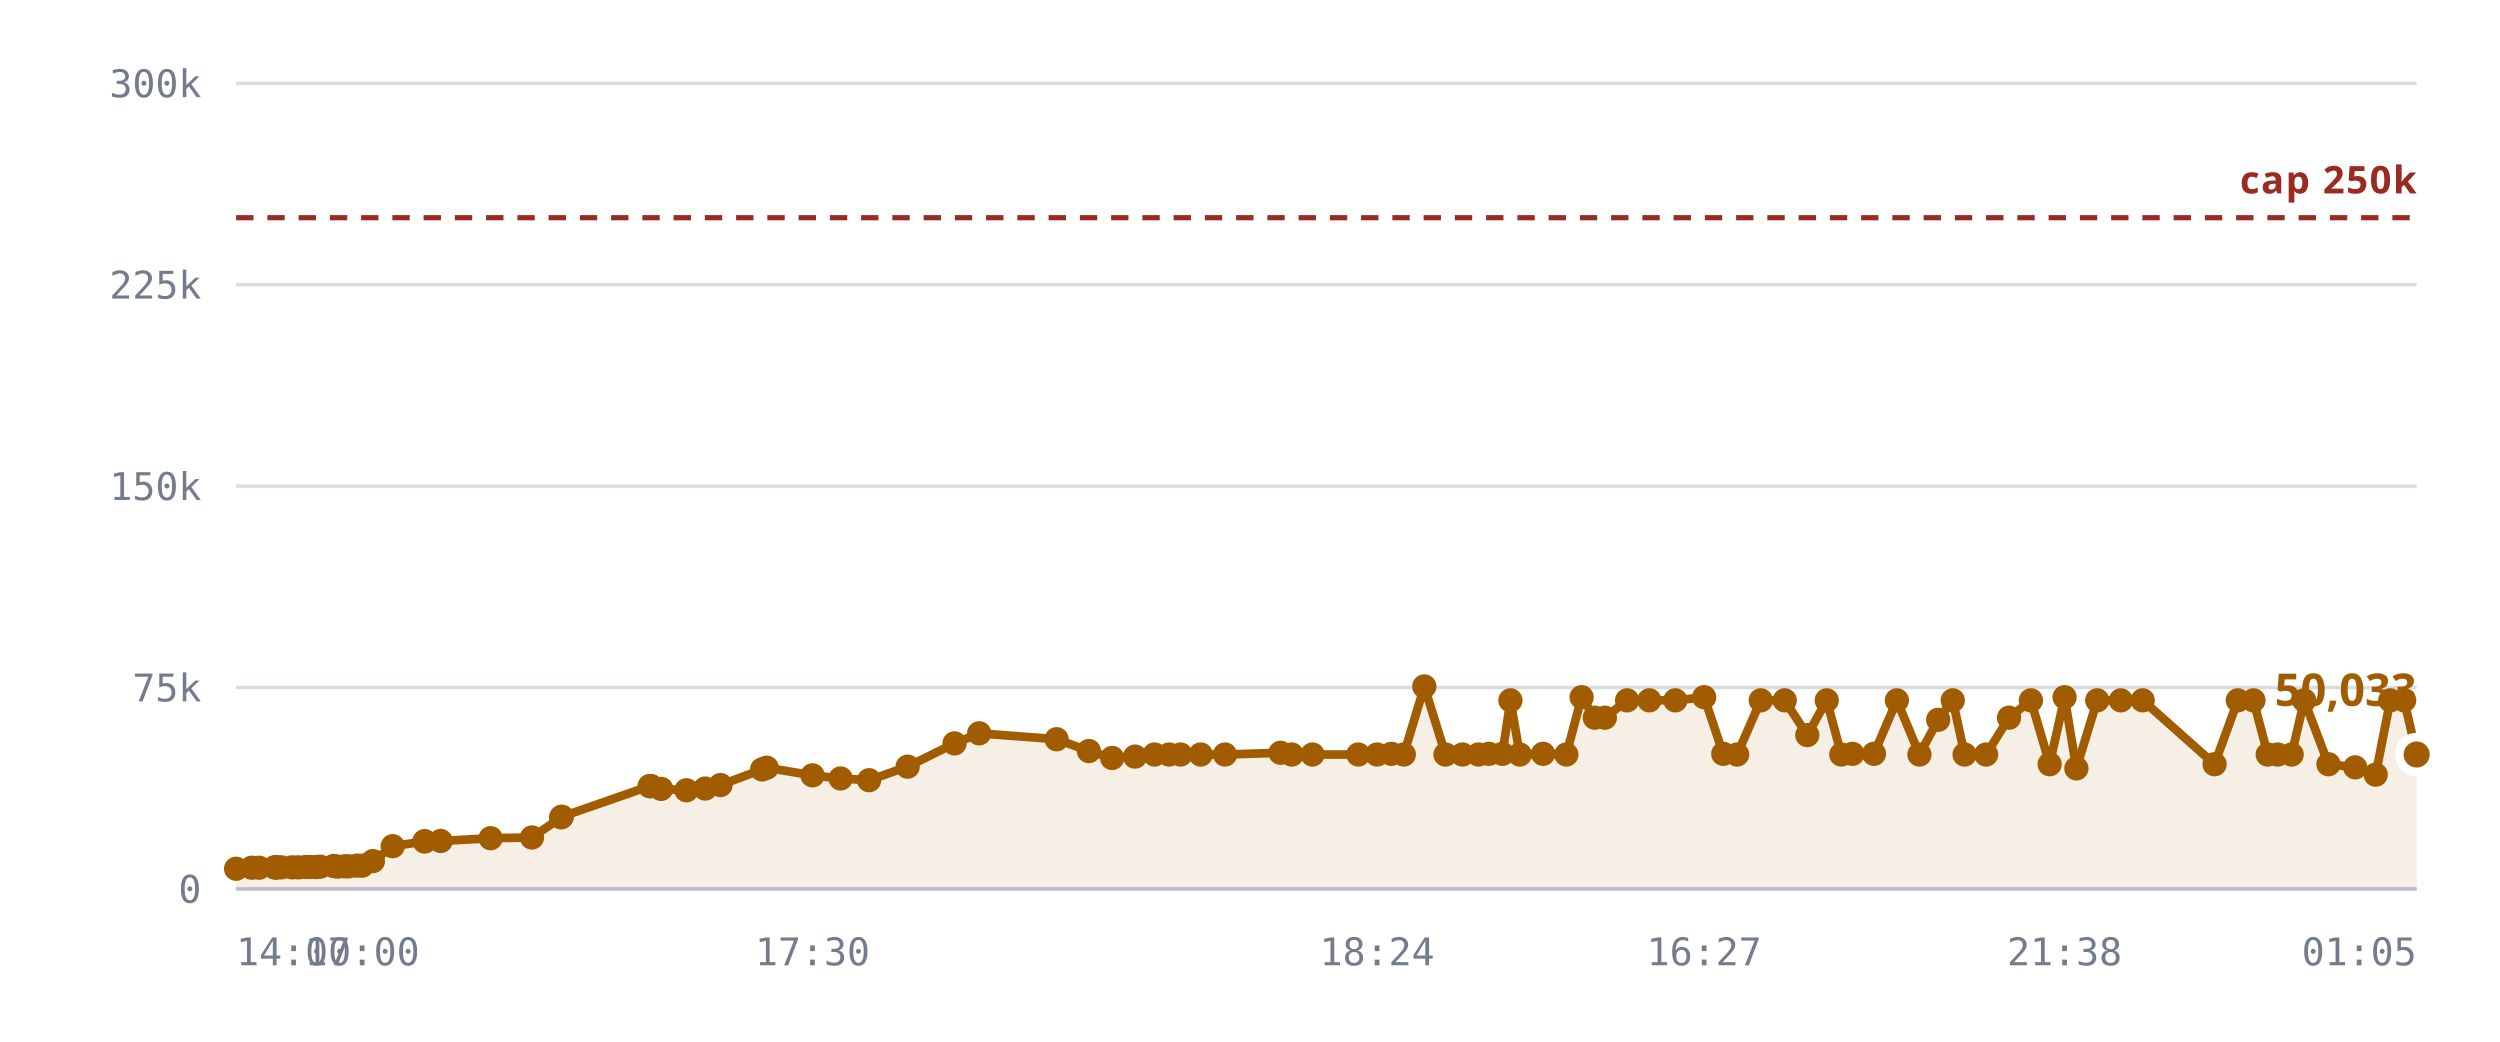
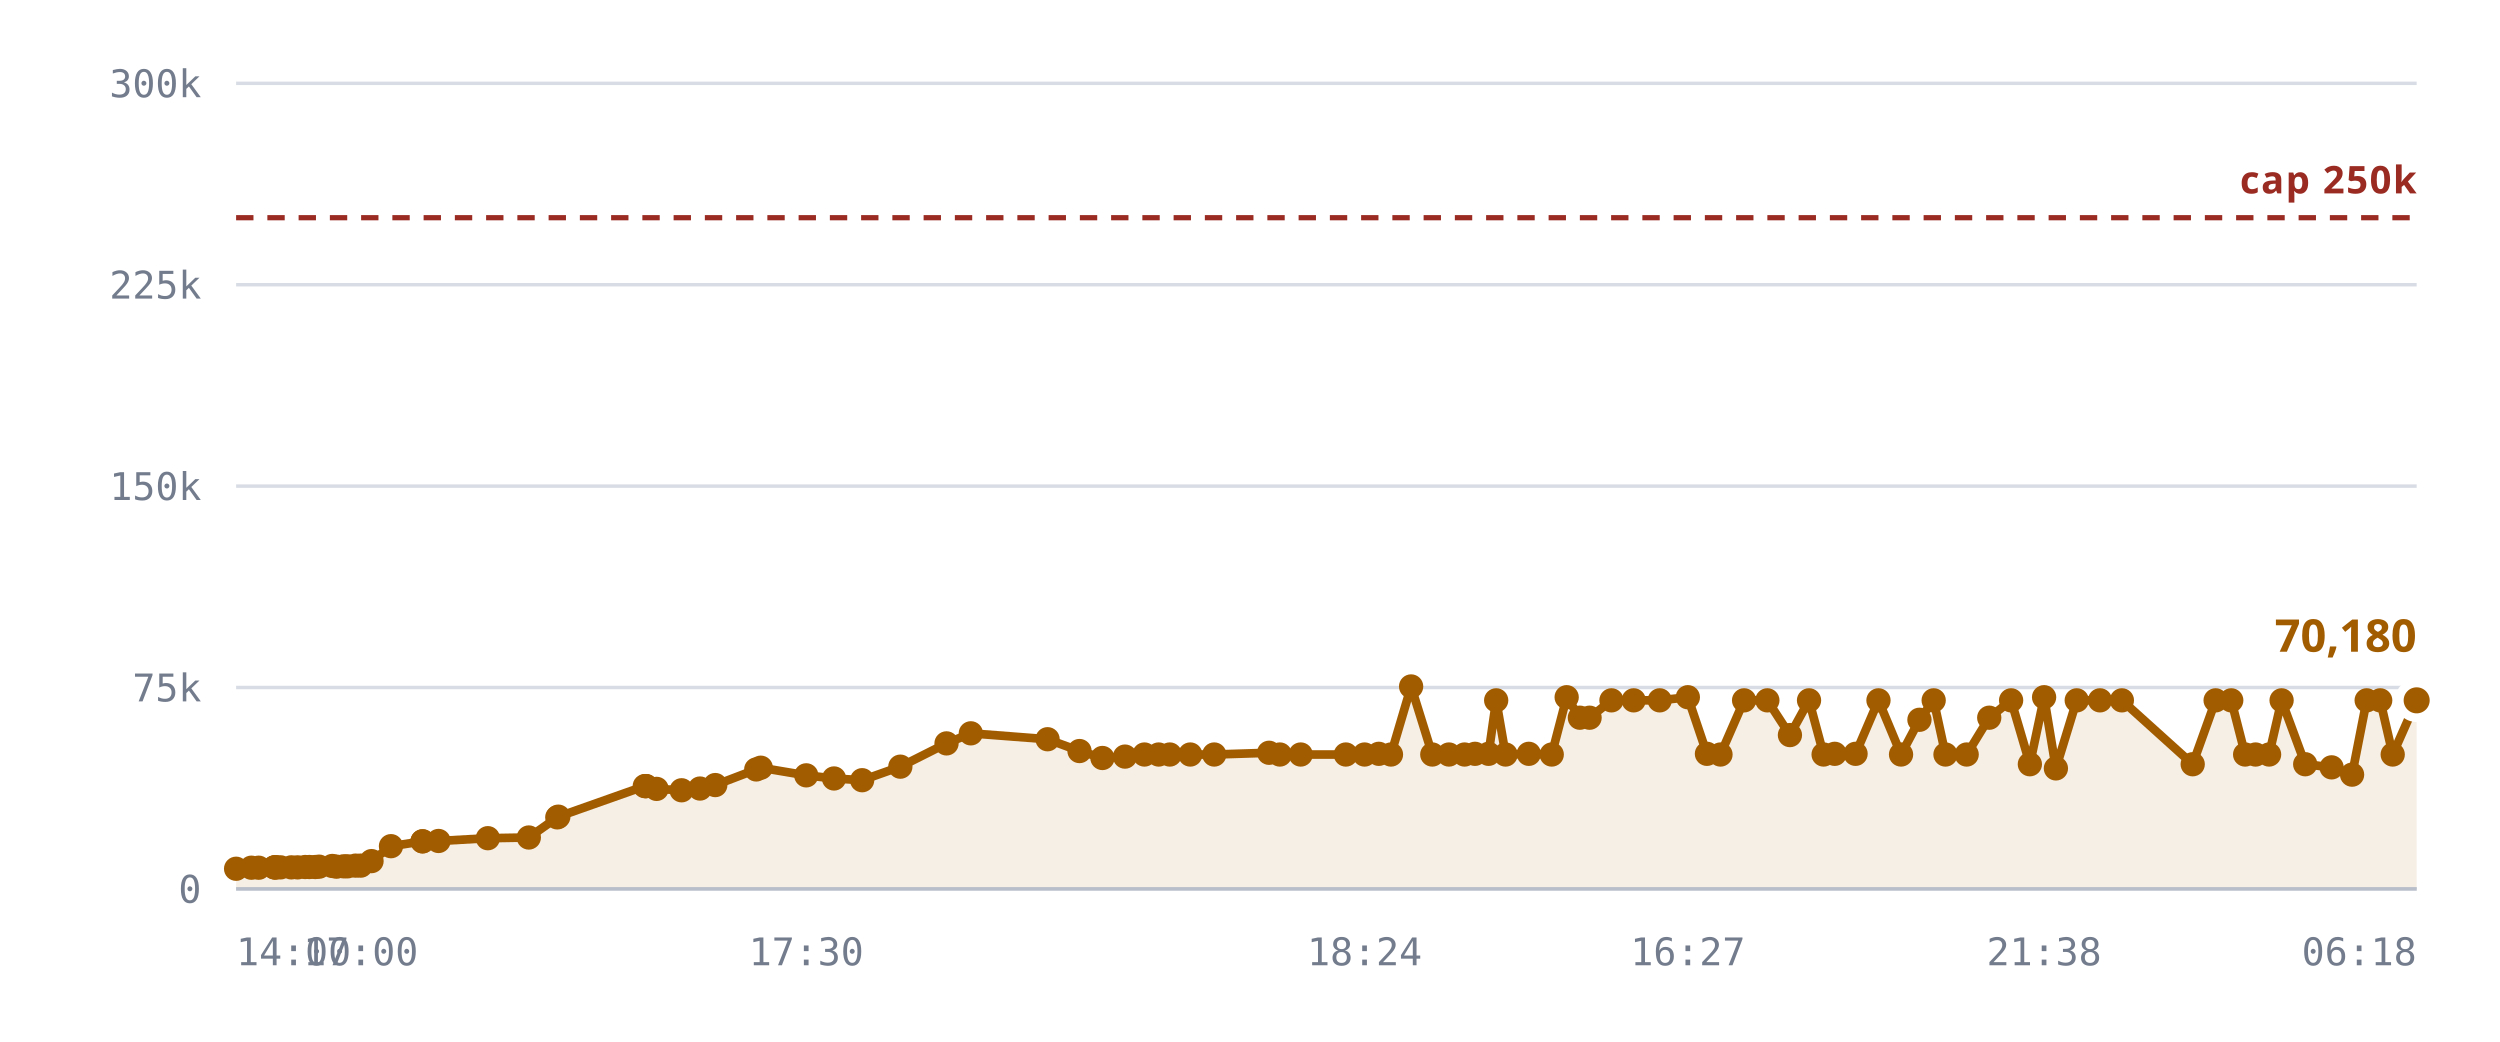
<svg xmlns="http://www.w3.org/2000/svg" viewBox="0 0 720 300" role="img" aria-label="Rooms against the 250,000 cap">
  <style>
    .grid      { stroke: var(--chart-grid, #d8dce4); stroke-width: 1; }
    .cap       { stroke: var(--chart-cap, #9a2b22); stroke-width: 1.5; stroke-dasharray: 5 4; }
    .cap-label { fill: var(--chart-cap, #9a2b22); font: 600 11px Archivo, system-ui, sans-serif; letter-spacing: .04em; }
    .tick      { fill: var(--chart-muted, #737c8c); font: 500 11px "IBM Plex Mono", ui-monospace, monospace; }
    .tick-y    { text-anchor: end; }
    .tick-x    { text-anchor: middle; }
    .series    { fill: none; stroke: var(--chart-line, #a25c00); stroke-width: 2.5; stroke-linejoin: round; stroke-linecap: round; }
    .fill      { fill: var(--chart-fill, rgba(162,92,0,.10)); stroke: none; }
    .dot       { fill: var(--chart-line, #a25c00); }
    .dot-last  { stroke: var(--chart-bg, #fff); stroke-width: 2.5; }
    .end-label { fill: var(--chart-line, #a25c00); font: 700 13px Archivo, system-ui, sans-serif; }
    .axis      { stroke: var(--chart-axis, #b9bfca); stroke-width: 1; }
  </style>
  <line x1="68" y1="256.0" x2="696" y2="256.0" class="grid" />
  <text x="58" y="260.0" class="tick tick-y">0</text>
  <line x1="68" y1="198.0" x2="696" y2="198.0" class="grid" />
  <text x="58" y="202.0" class="tick tick-y">75k</text>
  <line x1="68" y1="140.0" x2="696" y2="140.0" class="grid" />
  <text x="58" y="144.0" class="tick tick-y">150k</text>
  <line x1="68" y1="82.0" x2="696" y2="82.0" class="grid" />
  <text x="58" y="86.0" class="tick tick-y">225k</text>
  <line x1="68" y1="24.0" x2="696" y2="24.0" class="grid" />
  <text x="58" y="28.0" class="tick tick-y">300k</text>
-   <path d="M68.0,250.2 L72.5,249.9 L74.6,249.9 L79.1,249.8 L79.3,249.8 L79.4,249.8 L79.8,249.8 L81.0,249.8 L84.1,249.8 L85.9,249.8 L88.1,249.7 L89.3,249.7 L91.1,249.7 L92.2,249.6 L96.1,249.4 L97.2,249.6 L99.3,249.5 L100.4,249.5 L102.8,249.3 L104.3,249.3 L107.4,248.0 L113.1,243.7 L122.3,242.3 L122.3,242.3 L126.9,242.2 L141.3,241.4 L153.2,241.2 L161.6,235.4 L161.8,235.2 L187.1,226.4 L187.3,226.4 L187.5,226.4 L190.4,227.2 L197.7,227.6 L203.1,227.1 L207.5,226.1 L219.5,221.6 L220.8,221.1 L234.0,223.3 L242.1,224.2 L250.3,224.7 L261.4,220.8 L274.9,214.1 L282.0,211.2 L304.3,212.9 L313.6,216.3 L320.3,218.3 L326.9,217.9 L332.5,217.3 L336.7,217.3 L340.0,217.3 L345.8,217.3 L352.8,217.3 L368.8,216.8 L372.0,217.3 L378.0,217.3 L391.2,217.3 L396.6,217.3 L400.7,217.1 L404.3,217.3 L410.2,197.7 L416.3,217.3 L421.2,217.3 L425.8,217.3 L428.8,217.1 L432.7,217.1 L435.0,201.7 L437.7,217.3 L444.4,217.1 L451.1,217.3 L455.5,200.8 L459.3,206.7 L462.2,206.7 L468.6,201.7 L475.0,201.7 L482.5,201.7 L490.8,200.8 L496.3,217.1 L500.3,217.3 L507.1,201.7 L514.0,201.7 L520.5,211.7 L526.1,201.7 L530.3,217.3 L533.5,217.1 L539.7,217.1 L546.3,201.7 L552.8,217.3 L558.2,207.3 L562.4,201.7 L565.8,217.3 L572.0,217.3 L578.6,206.7 L584.9,201.7 L590.3,220.1 L594.6,200.8 L598.0,221.3 L604.0,201.7 L610.8,201.7 L617.1,201.7 L637.8,220.1 L644.5,201.7 L649.0,201.7 L653.1,217.3 L656.0,217.3 L660.0,217.3 L663.6,201.7 L670.6,220.1 L678.3,221.0 L684.2,223.1 L688.4,201.7 L692.4,201.7 L696.0,217.3 L696.0,256.0 L68.0,256.0 Z" class="fill" />
+   <path d="M68.0,250.2 L72.4,249.9 L74.5,249.9 L79.0,249.8 L79.2,249.8 L79.2,249.8 L79.6,249.8 L80.8,249.8 L83.9,249.8 L85.7,249.8 L87.9,249.7 L89.1,249.7 L90.8,249.7 L91.9,249.6 L95.7,249.4 L96.9,249.6 L99.0,249.5 L100.1,249.5 L102.4,249.3 L103.9,249.3 L107.0,248.0 L112.6,243.7 L121.7,242.3 L121.7,242.3 L126.3,242.2 L140.5,241.4 L152.3,241.2 L160.5,235.4 L160.8,235.2 L185.7,226.4 L186.0,226.4 L186.1,226.4 L189.1,227.2 L196.3,227.6 L201.6,227.1 L206.0,226.1 L217.8,221.6 L219.1,221.1 L232.2,223.3 L240.2,224.2 L248.3,224.7 L259.3,220.8 L272.6,214.1 L279.6,211.2 L301.7,212.9 L310.9,216.3 L317.5,218.3 L324.0,217.9 L329.6,217.3 L333.7,217.3 L336.9,217.3 L342.8,217.3 L349.7,217.3 L365.5,216.8 L368.6,217.3 L374.6,217.3 L387.6,217.3 L393.0,217.3 L397.1,217.1 L400.6,217.3 L406.4,197.7 L412.5,217.3 L417.3,217.3 L421.8,217.3 L424.8,217.1 L428.7,217.1 L430.9,201.7 L433.6,217.3 L440.3,217.1 L446.9,217.3 L451.2,200.8 L455.0,206.7 L457.8,206.7 L464.1,201.7 L470.5,201.7 L478.0,201.7 L486.1,200.8 L491.6,217.1 L495.5,217.3 L502.3,201.7 L509.0,201.7 L515.5,211.7 L521.0,201.7 L525.2,217.3 L528.4,217.1 L534.4,217.1 L541.0,201.7 L547.5,217.3 L552.8,207.3 L556.9,201.7 L560.3,217.3 L566.4,217.3 L572.9,206.7 L579.2,201.7 L584.6,220.1 L588.7,200.8 L592.1,221.3 L598.1,201.7 L604.8,201.7 L611.1,201.7 L631.5,220.1 L638.1,201.7 L642.6,201.7 L646.6,217.3 L649.6,217.3 L653.5,217.3 L657.1,201.7 L663.9,220.1 L671.5,221.0 L677.4,223.1 L681.6,201.7 L685.5,201.7 L689.1,217.3 L696.0,201.7 L696.0,256.0 L68.0,256.0 Z" class="fill" />
  <line x1="68" y1="62.7" x2="696" y2="62.7" class="cap" />
  <text x="696" y="55.7" class="cap-label" text-anchor="end">cap 250k</text>
-   <path d="M68.0,250.2 L72.5,249.9 L74.6,249.9 L79.1,249.8 L79.3,249.8 L79.4,249.8 L79.8,249.8 L81.0,249.8 L84.1,249.8 L85.9,249.8 L88.1,249.7 L89.3,249.7 L91.1,249.7 L92.2,249.6 L96.1,249.4 L97.2,249.6 L99.3,249.5 L100.4,249.5 L102.8,249.3 L104.3,249.3 L107.4,248.0 L113.1,243.7 L122.3,242.3 L122.3,242.3 L126.9,242.2 L141.3,241.4 L153.2,241.2 L161.6,235.4 L161.8,235.2 L187.1,226.4 L187.3,226.4 L187.5,226.4 L190.4,227.2 L197.7,227.6 L203.1,227.1 L207.5,226.1 L219.5,221.6 L220.8,221.1 L234.0,223.3 L242.1,224.2 L250.3,224.7 L261.4,220.8 L274.9,214.1 L282.0,211.2 L304.3,212.9 L313.6,216.3 L320.3,218.3 L326.9,217.9 L332.5,217.3 L336.7,217.3 L340.0,217.3 L345.8,217.3 L352.8,217.3 L368.8,216.8 L372.0,217.3 L378.0,217.3 L391.2,217.3 L396.6,217.3 L400.7,217.1 L404.3,217.3 L410.2,197.7 L416.3,217.3 L421.2,217.3 L425.8,217.3 L428.8,217.1 L432.7,217.1 L435.0,201.7 L437.7,217.3 L444.4,217.1 L451.1,217.3 L455.5,200.8 L459.3,206.7 L462.2,206.7 L468.6,201.7 L475.0,201.7 L482.5,201.7 L490.8,200.8 L496.3,217.1 L500.3,217.3 L507.1,201.7 L514.0,201.7 L520.5,211.7 L526.1,201.7 L530.3,217.3 L533.5,217.1 L539.7,217.1 L546.3,201.7 L552.8,217.3 L558.2,207.3 L562.4,201.7 L565.8,217.3 L572.0,217.3 L578.6,206.7 L584.9,201.7 L590.3,220.1 L594.6,200.8 L598.0,221.3 L604.0,201.7 L610.8,201.7 L617.1,201.7 L637.8,220.1 L644.5,201.7 L649.0,201.7 L653.1,217.3 L656.0,217.3 L660.0,217.3 L663.6,201.7 L670.6,220.1 L678.3,221.0 L684.2,223.1 L688.4,201.7 L692.4,201.7 L696.0,217.3" class="series" />
+   <path d="M68.0,250.2 L72.4,249.9 L74.5,249.9 L79.0,249.8 L79.2,249.8 L79.2,249.8 L79.6,249.8 L80.8,249.8 L83.9,249.8 L85.7,249.8 L87.9,249.7 L89.1,249.7 L90.8,249.7 L91.9,249.6 L95.7,249.4 L96.9,249.6 L99.0,249.5 L100.1,249.5 L102.4,249.3 L103.9,249.3 L107.0,248.0 L112.6,243.7 L121.7,242.3 L121.7,242.3 L126.3,242.2 L140.5,241.4 L152.3,241.2 L160.5,235.4 L160.8,235.2 L185.7,226.4 L186.0,226.4 L186.1,226.4 L189.1,227.2 L196.3,227.6 L201.6,227.1 L206.0,226.1 L217.8,221.6 L219.1,221.1 L232.2,223.3 L240.2,224.2 L248.3,224.7 L259.3,220.8 L272.6,214.1 L279.6,211.2 L301.7,212.9 L310.9,216.3 L317.5,218.3 L324.0,217.9 L329.6,217.3 L333.7,217.3 L336.9,217.3 L342.8,217.3 L349.7,217.3 L365.5,216.8 L368.6,217.3 L374.6,217.3 L387.6,217.3 L393.0,217.3 L397.1,217.1 L400.6,217.3 L406.4,197.7 L412.5,217.3 L417.3,217.3 L421.8,217.3 L424.8,217.1 L428.7,217.1 L430.9,201.7 L433.6,217.3 L440.3,217.1 L446.9,217.3 L451.2,200.8 L455.0,206.7 L457.8,206.7 L464.1,201.7 L470.5,201.7 L478.0,201.7 L486.1,200.8 L491.6,217.1 L495.5,217.3 L502.3,201.7 L509.0,201.7 L515.5,211.7 L521.0,201.7 L525.2,217.3 L528.4,217.1 L534.4,217.1 L541.0,201.7 L547.5,217.3 L552.8,207.3 L556.9,201.7 L560.3,217.3 L566.4,217.3 L572.9,206.7 L579.2,201.7 L584.6,220.1 L588.7,200.8 L592.1,221.3 L598.1,201.7 L604.8,201.7 L611.1,201.7 L631.5,220.1 L638.1,201.7 L642.6,201.7 L646.6,217.3 L649.6,217.3 L653.5,217.3 L657.1,201.7 L663.9,220.1 L671.5,221.0 L677.4,223.1 L681.6,201.7 L685.5,201.7 L689.1,217.3 L696.0,201.7" class="series" />
  <circle cx="68.0" cy="250.2" r="3.5" class="dot" />
-   <circle cx="72.5" cy="249.9" r="3.5" class="dot" />
-   <circle cx="74.6" cy="249.9" r="3.5" class="dot" />
-   <circle cx="79.1" cy="249.8" r="3.5" class="dot" />
-   <circle cx="79.3" cy="249.8" r="3.5" class="dot" />
-   <circle cx="79.4" cy="249.8" r="3.5" class="dot" />
-   <circle cx="79.8" cy="249.8" r="3.5" class="dot" />
-   <circle cx="81.0" cy="249.8" r="3.5" class="dot" />
-   <circle cx="84.1" cy="249.8" r="3.5" class="dot" />
-   <circle cx="85.9" cy="249.8" r="3.5" class="dot" />
-   <circle cx="88.1" cy="249.7" r="3.5" class="dot" />
-   <circle cx="89.3" cy="249.7" r="3.5" class="dot" />
-   <circle cx="91.1" cy="249.7" r="3.5" class="dot" />
-   <circle cx="92.2" cy="249.6" r="3.5" class="dot" />
-   <circle cx="96.1" cy="249.4" r="3.5" class="dot" />
-   <circle cx="97.2" cy="249.6" r="3.5" class="dot" />
-   <circle cx="99.3" cy="249.5" r="3.5" class="dot" />
-   <circle cx="100.4" cy="249.5" r="3.5" class="dot" />
-   <circle cx="102.8" cy="249.3" r="3.5" class="dot" />
-   <circle cx="104.3" cy="249.3" r="3.5" class="dot" />
-   <circle cx="107.4" cy="248.0" r="3.5" class="dot" />
-   <circle cx="113.1" cy="243.7" r="3.5" class="dot" />
-   <circle cx="122.3" cy="242.3" r="3.5" class="dot" />
-   <circle cx="122.3" cy="242.3" r="3.5" class="dot" />
-   <circle cx="126.9" cy="242.2" r="3.5" class="dot" />
-   <circle cx="141.3" cy="241.4" r="3.5" class="dot" />
-   <circle cx="153.2" cy="241.2" r="3.5" class="dot" />
-   <circle cx="161.6" cy="235.4" r="3.5" class="dot" />
-   <circle cx="161.8" cy="235.2" r="3.5" class="dot" />
-   <circle cx="187.1" cy="226.4" r="3.5" class="dot" />
-   <circle cx="187.3" cy="226.4" r="3.5" class="dot" />
-   <circle cx="187.5" cy="226.4" r="3.5" class="dot" />
-   <circle cx="190.4" cy="227.2" r="3.5" class="dot" />
-   <circle cx="197.7" cy="227.6" r="3.5" class="dot" />
-   <circle cx="203.1" cy="227.1" r="3.5" class="dot" />
-   <circle cx="207.5" cy="226.1" r="3.5" class="dot" />
-   <circle cx="219.5" cy="221.6" r="3.5" class="dot" />
-   <circle cx="220.8" cy="221.1" r="3.5" class="dot" />
-   <circle cx="234.0" cy="223.3" r="3.5" class="dot" />
-   <circle cx="242.1" cy="224.2" r="3.5" class="dot" />
-   <circle cx="250.3" cy="224.7" r="3.5" class="dot" />
-   <circle cx="261.4" cy="220.8" r="3.5" class="dot" />
-   <circle cx="274.9" cy="214.1" r="3.5" class="dot" />
-   <circle cx="282.0" cy="211.2" r="3.5" class="dot" />
-   <circle cx="304.3" cy="212.9" r="3.5" class="dot" />
-   <circle cx="313.6" cy="216.3" r="3.5" class="dot" />
-   <circle cx="320.3" cy="218.3" r="3.5" class="dot" />
-   <circle cx="326.9" cy="217.9" r="3.5" class="dot" />
-   <circle cx="332.5" cy="217.3" r="3.5" class="dot" />
-   <circle cx="336.7" cy="217.3" r="3.5" class="dot" />
-   <circle cx="340.0" cy="217.3" r="3.5" class="dot" />
-   <circle cx="345.8" cy="217.3" r="3.5" class="dot" />
-   <circle cx="352.8" cy="217.3" r="3.5" class="dot" />
-   <circle cx="368.8" cy="216.8" r="3.5" class="dot" />
-   <circle cx="372.0" cy="217.3" r="3.5" class="dot" />
-   <circle cx="378.0" cy="217.3" r="3.5" class="dot" />
-   <circle cx="391.2" cy="217.3" r="3.5" class="dot" />
-   <circle cx="396.6" cy="217.3" r="3.5" class="dot" />
-   <circle cx="400.7" cy="217.1" r="3.5" class="dot" />
-   <circle cx="404.3" cy="217.3" r="3.5" class="dot" />
-   <circle cx="410.2" cy="197.7" r="3.5" class="dot" />
-   <circle cx="416.3" cy="217.3" r="3.5" class="dot" />
-   <circle cx="421.2" cy="217.3" r="3.5" class="dot" />
-   <circle cx="425.8" cy="217.3" r="3.5" class="dot" />
-   <circle cx="428.8" cy="217.1" r="3.5" class="dot" />
-   <circle cx="432.7" cy="217.1" r="3.5" class="dot" />
-   <circle cx="435.0" cy="201.7" r="3.5" class="dot" />
-   <circle cx="437.7" cy="217.3" r="3.5" class="dot" />
-   <circle cx="444.4" cy="217.1" r="3.5" class="dot" />
-   <circle cx="451.1" cy="217.3" r="3.5" class="dot" />
-   <circle cx="455.5" cy="200.8" r="3.5" class="dot" />
-   <circle cx="459.3" cy="206.7" r="3.5" class="dot" />
-   <circle cx="462.2" cy="206.7" r="3.5" class="dot" />
-   <circle cx="468.6" cy="201.7" r="3.5" class="dot" />
-   <circle cx="475.0" cy="201.7" r="3.5" class="dot" />
-   <circle cx="482.5" cy="201.7" r="3.5" class="dot" />
-   <circle cx="490.8" cy="200.8" r="3.5" class="dot" />
-   <circle cx="496.3" cy="217.1" r="3.5" class="dot" />
-   <circle cx="500.3" cy="217.3" r="3.5" class="dot" />
-   <circle cx="507.1" cy="201.7" r="3.5" class="dot" />
-   <circle cx="514.0" cy="201.7" r="3.5" class="dot" />
-   <circle cx="520.5" cy="211.7" r="3.5" class="dot" />
-   <circle cx="526.1" cy="201.7" r="3.5" class="dot" />
-   <circle cx="530.3" cy="217.3" r="3.5" class="dot" />
-   <circle cx="533.5" cy="217.1" r="3.5" class="dot" />
-   <circle cx="539.7" cy="217.1" r="3.5" class="dot" />
-   <circle cx="546.3" cy="201.7" r="3.5" class="dot" />
-   <circle cx="552.8" cy="217.3" r="3.5" class="dot" />
-   <circle cx="558.2" cy="207.3" r="3.5" class="dot" />
-   <circle cx="562.4" cy="201.7" r="3.5" class="dot" />
-   <circle cx="565.8" cy="217.3" r="3.5" class="dot" />
-   <circle cx="572.0" cy="217.3" r="3.5" class="dot" />
-   <circle cx="578.6" cy="206.7" r="3.5" class="dot" />
-   <circle cx="584.9" cy="201.7" r="3.5" class="dot" />
-   <circle cx="590.3" cy="220.1" r="3.5" class="dot" />
-   <circle cx="594.6" cy="200.8" r="3.5" class="dot" />
-   <circle cx="598.0" cy="221.3" r="3.5" class="dot" />
-   <circle cx="604.0" cy="201.7" r="3.5" class="dot" />
-   <circle cx="610.8" cy="201.7" r="3.5" class="dot" />
-   <circle cx="617.1" cy="201.7" r="3.5" class="dot" />
-   <circle cx="637.8" cy="220.1" r="3.5" class="dot" />
-   <circle cx="644.5" cy="201.7" r="3.5" class="dot" />
-   <circle cx="649.0" cy="201.7" r="3.5" class="dot" />
-   <circle cx="653.1" cy="217.3" r="3.5" class="dot" />
-   <circle cx="656.0" cy="217.3" r="3.5" class="dot" />
-   <circle cx="660.0" cy="217.3" r="3.5" class="dot" />
-   <circle cx="663.6" cy="201.7" r="3.5" class="dot" />
-   <circle cx="670.6" cy="220.1" r="3.5" class="dot" />
-   <circle cx="678.3" cy="221.0" r="3.5" class="dot" />
-   <circle cx="684.2" cy="223.1" r="3.5" class="dot" />
-   <circle cx="688.4" cy="201.7" r="3.5" class="dot" />
-   <circle cx="692.4" cy="201.7" r="3.5" class="dot" />
-   <circle cx="696.0" cy="217.3" r="5" class="dot dot-last" />
-   <text x="696.0" y="203.3" class="end-label" text-anchor="end">50,033</text>
+   <circle cx="72.4" cy="249.9" r="3.5" class="dot" />
+   <circle cx="74.5" cy="249.9" r="3.5" class="dot" />
+   <circle cx="79.0" cy="249.8" r="3.5" class="dot" />
+   <circle cx="79.2" cy="249.8" r="3.5" class="dot" />
+   <circle cx="79.2" cy="249.8" r="3.5" class="dot" />
+   <circle cx="79.6" cy="249.8" r="3.5" class="dot" />
+   <circle cx="80.8" cy="249.8" r="3.5" class="dot" />
+   <circle cx="83.9" cy="249.8" r="3.5" class="dot" />
+   <circle cx="85.7" cy="249.8" r="3.5" class="dot" />
+   <circle cx="87.9" cy="249.7" r="3.5" class="dot" />
+   <circle cx="89.1" cy="249.7" r="3.5" class="dot" />
+   <circle cx="90.8" cy="249.7" r="3.5" class="dot" />
+   <circle cx="91.9" cy="249.6" r="3.5" class="dot" />
+   <circle cx="95.7" cy="249.4" r="3.5" class="dot" />
+   <circle cx="96.9" cy="249.6" r="3.5" class="dot" />
+   <circle cx="99.0" cy="249.5" r="3.5" class="dot" />
+   <circle cx="100.1" cy="249.5" r="3.5" class="dot" />
+   <circle cx="102.4" cy="249.3" r="3.5" class="dot" />
+   <circle cx="103.9" cy="249.3" r="3.5" class="dot" />
+   <circle cx="107.0" cy="248.0" r="3.5" class="dot" />
+   <circle cx="112.6" cy="243.7" r="3.5" class="dot" />
+   <circle cx="121.7" cy="242.3" r="3.5" class="dot" />
+   <circle cx="121.7" cy="242.3" r="3.5" class="dot" />
+   <circle cx="126.3" cy="242.2" r="3.5" class="dot" />
+   <circle cx="140.5" cy="241.4" r="3.5" class="dot" />
+   <circle cx="152.3" cy="241.2" r="3.5" class="dot" />
+   <circle cx="160.5" cy="235.4" r="3.5" class="dot" />
+   <circle cx="160.8" cy="235.2" r="3.5" class="dot" />
+   <circle cx="185.7" cy="226.4" r="3.5" class="dot" />
+   <circle cx="186.0" cy="226.4" r="3.5" class="dot" />
+   <circle cx="186.1" cy="226.4" r="3.5" class="dot" />
+   <circle cx="189.1" cy="227.2" r="3.5" class="dot" />
+   <circle cx="196.3" cy="227.6" r="3.5" class="dot" />
+   <circle cx="201.6" cy="227.1" r="3.5" class="dot" />
+   <circle cx="206.0" cy="226.1" r="3.5" class="dot" />
+   <circle cx="217.8" cy="221.6" r="3.5" class="dot" />
+   <circle cx="219.1" cy="221.1" r="3.5" class="dot" />
+   <circle cx="232.2" cy="223.3" r="3.5" class="dot" />
+   <circle cx="240.2" cy="224.2" r="3.5" class="dot" />
+   <circle cx="248.3" cy="224.7" r="3.5" class="dot" />
+   <circle cx="259.3" cy="220.8" r="3.5" class="dot" />
+   <circle cx="272.6" cy="214.1" r="3.5" class="dot" />
+   <circle cx="279.6" cy="211.2" r="3.5" class="dot" />
+   <circle cx="301.7" cy="212.9" r="3.5" class="dot" />
+   <circle cx="310.9" cy="216.3" r="3.5" class="dot" />
+   <circle cx="317.5" cy="218.3" r="3.5" class="dot" />
+   <circle cx="324.0" cy="217.9" r="3.5" class="dot" />
+   <circle cx="329.6" cy="217.3" r="3.5" class="dot" />
+   <circle cx="333.7" cy="217.3" r="3.5" class="dot" />
+   <circle cx="336.9" cy="217.3" r="3.5" class="dot" />
+   <circle cx="342.8" cy="217.3" r="3.5" class="dot" />
+   <circle cx="349.7" cy="217.3" r="3.5" class="dot" />
+   <circle cx="365.5" cy="216.8" r="3.5" class="dot" />
+   <circle cx="368.6" cy="217.3" r="3.5" class="dot" />
+   <circle cx="374.6" cy="217.3" r="3.5" class="dot" />
+   <circle cx="387.6" cy="217.3" r="3.5" class="dot" />
+   <circle cx="393.0" cy="217.3" r="3.5" class="dot" />
+   <circle cx="397.1" cy="217.1" r="3.5" class="dot" />
+   <circle cx="400.6" cy="217.3" r="3.5" class="dot" />
+   <circle cx="406.4" cy="197.7" r="3.5" class="dot" />
+   <circle cx="412.5" cy="217.3" r="3.5" class="dot" />
+   <circle cx="417.3" cy="217.3" r="3.5" class="dot" />
+   <circle cx="421.8" cy="217.3" r="3.5" class="dot" />
+   <circle cx="424.8" cy="217.1" r="3.5" class="dot" />
+   <circle cx="428.7" cy="217.1" r="3.5" class="dot" />
+   <circle cx="430.9" cy="201.7" r="3.5" class="dot" />
+   <circle cx="433.6" cy="217.3" r="3.5" class="dot" />
+   <circle cx="440.3" cy="217.1" r="3.5" class="dot" />
+   <circle cx="446.9" cy="217.3" r="3.5" class="dot" />
+   <circle cx="451.2" cy="200.8" r="3.5" class="dot" />
+   <circle cx="455.0" cy="206.7" r="3.5" class="dot" />
+   <circle cx="457.8" cy="206.7" r="3.5" class="dot" />
+   <circle cx="464.1" cy="201.7" r="3.5" class="dot" />
+   <circle cx="470.5" cy="201.7" r="3.5" class="dot" />
+   <circle cx="478.0" cy="201.7" r="3.5" class="dot" />
+   <circle cx="486.1" cy="200.8" r="3.5" class="dot" />
+   <circle cx="491.6" cy="217.1" r="3.5" class="dot" />
+   <circle cx="495.5" cy="217.3" r="3.5" class="dot" />
+   <circle cx="502.3" cy="201.7" r="3.5" class="dot" />
+   <circle cx="509.0" cy="201.7" r="3.5" class="dot" />
+   <circle cx="515.5" cy="211.7" r="3.5" class="dot" />
+   <circle cx="521.0" cy="201.7" r="3.5" class="dot" />
+   <circle cx="525.2" cy="217.3" r="3.5" class="dot" />
+   <circle cx="528.4" cy="217.1" r="3.5" class="dot" />
+   <circle cx="534.4" cy="217.1" r="3.5" class="dot" />
+   <circle cx="541.0" cy="201.7" r="3.5" class="dot" />
+   <circle cx="547.5" cy="217.3" r="3.5" class="dot" />
+   <circle cx="552.8" cy="207.3" r="3.5" class="dot" />
+   <circle cx="556.9" cy="201.7" r="3.5" class="dot" />
+   <circle cx="560.3" cy="217.3" r="3.5" class="dot" />
+   <circle cx="566.4" cy="217.3" r="3.5" class="dot" />
+   <circle cx="572.9" cy="206.7" r="3.5" class="dot" />
+   <circle cx="579.2" cy="201.7" r="3.5" class="dot" />
+   <circle cx="584.6" cy="220.1" r="3.5" class="dot" />
+   <circle cx="588.7" cy="200.8" r="3.5" class="dot" />
+   <circle cx="592.1" cy="221.3" r="3.5" class="dot" />
+   <circle cx="598.1" cy="201.7" r="3.5" class="dot" />
+   <circle cx="604.8" cy="201.7" r="3.5" class="dot" />
+   <circle cx="611.1" cy="201.7" r="3.5" class="dot" />
+   <circle cx="631.5" cy="220.1" r="3.5" class="dot" />
+   <circle cx="638.1" cy="201.7" r="3.5" class="dot" />
+   <circle cx="642.6" cy="201.7" r="3.5" class="dot" />
+   <circle cx="646.6" cy="217.3" r="3.5" class="dot" />
+   <circle cx="649.6" cy="217.3" r="3.5" class="dot" />
+   <circle cx="653.5" cy="217.3" r="3.5" class="dot" />
+   <circle cx="657.1" cy="201.7" r="3.5" class="dot" />
+   <circle cx="663.9" cy="220.1" r="3.5" class="dot" />
+   <circle cx="671.5" cy="221.0" r="3.5" class="dot" />
+   <circle cx="677.4" cy="223.1" r="3.5" class="dot" />
+   <circle cx="681.6" cy="201.7" r="3.5" class="dot" />
+   <circle cx="685.5" cy="201.7" r="3.5" class="dot" />
+   <circle cx="689.1" cy="217.3" r="3.5" class="dot" />
+   <circle cx="696.0" cy="201.7" r="5" class="dot dot-last" />
+   <text x="696.0" y="187.7" class="end-label" text-anchor="end">70,180</text>
  <line x1="68" y1="256" x2="696" y2="256" class="axis" />
  <text x="68.0" y="278" class="tick" text-anchor="start">14:00</text>
-   <text x="104.3" y="278" class="tick" text-anchor="middle">17:00</text>
-   <text x="234.0" y="278" class="tick" text-anchor="middle">17:30</text>
-   <text x="396.6" y="278" class="tick" text-anchor="middle">18:24</text>
-   <text x="490.8" y="278" class="tick" text-anchor="middle">16:27</text>
-   <text x="594.6" y="278" class="tick" text-anchor="middle">21:38</text>
-   <text x="696.0" y="278" class="tick" text-anchor="end">01:05</text>
+   <text x="103.9" y="278" class="tick" text-anchor="middle">17:00</text>
+   <text x="232.2" y="278" class="tick" text-anchor="middle">17:30</text>
+   <text x="393.0" y="278" class="tick" text-anchor="middle">18:24</text>
+   <text x="486.1" y="278" class="tick" text-anchor="middle">16:27</text>
+   <text x="588.7" y="278" class="tick" text-anchor="middle">21:38</text>
+   <text x="696.0" y="278" class="tick" text-anchor="end">06:18</text>
</svg>
